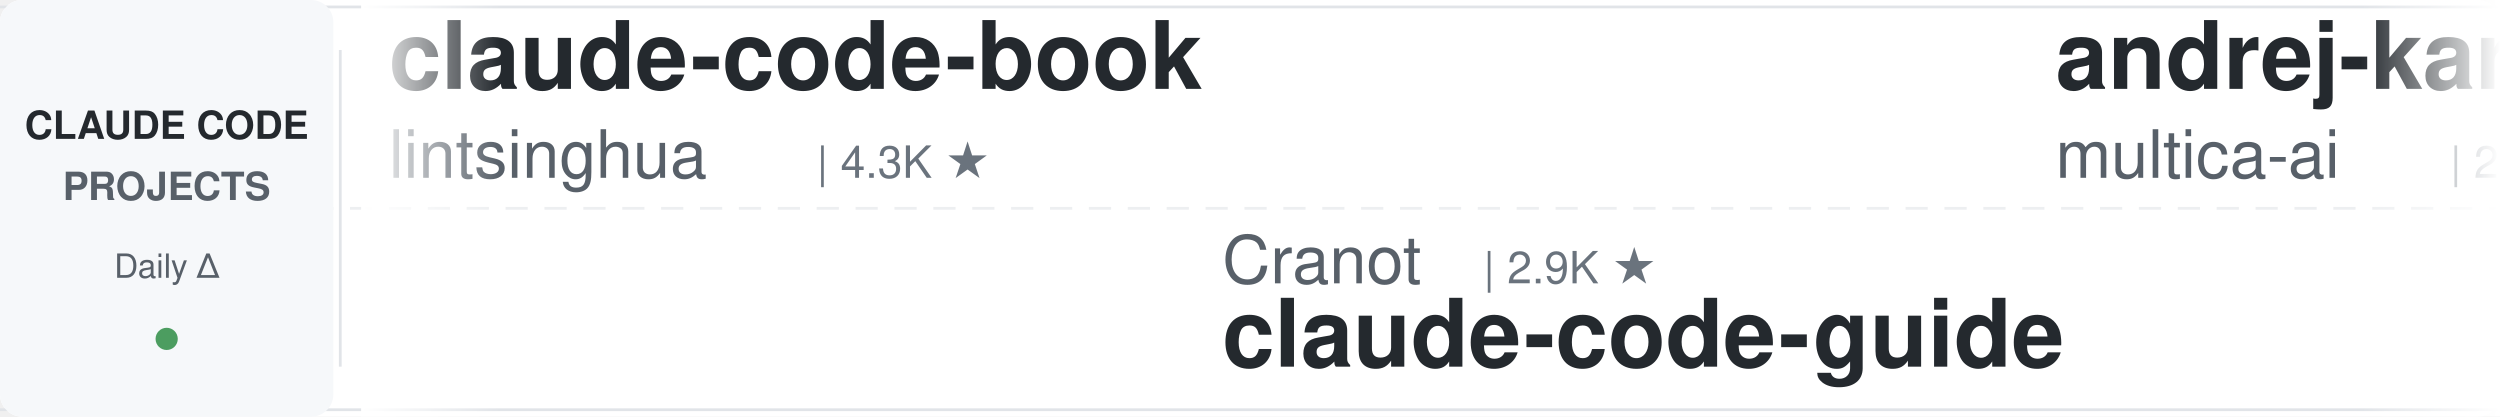
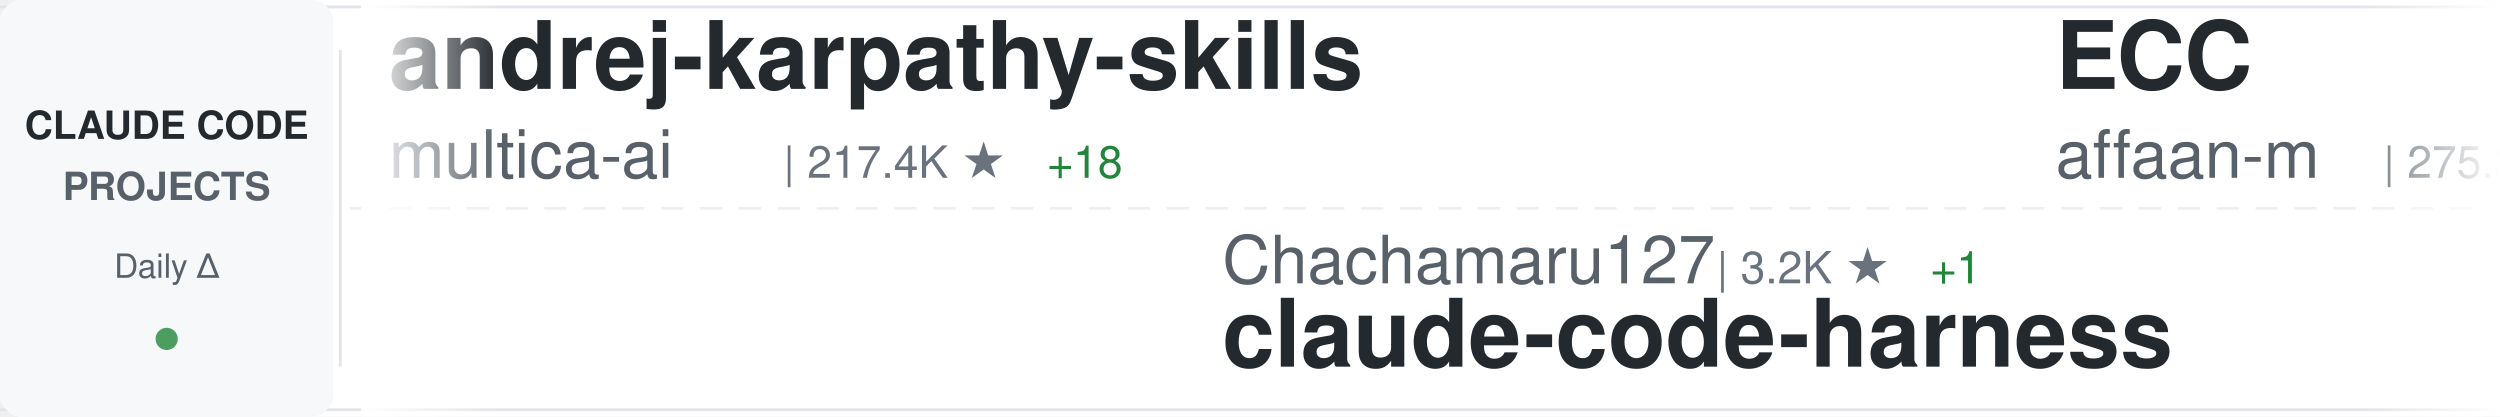
<svg xmlns="http://www.w3.org/2000/svg" width="900" height="150">
  <defs>
    <linearGradient id="awesomeLeftFade" x1="0%" y1="0%" x2="100%" y2="0%">
      <stop offset="0%" style="stop-color:#ffffff;stop-opacity:1" />
      <stop offset="100%" style="stop-color:#ffffff;stop-opacity:0" />
    </linearGradient>
    <linearGradient id="awesomeRightFade" x1="0%" y1="0%" x2="100%" y2="0%">
      <stop offset="0%" style="stop-color:#ffffff;stop-opacity:0" />
      <stop offset="100%" style="stop-color:#ffffff;stop-opacity:1" />
    </linearGradient>
  </defs>
  <rect width="900" height="150" fill="#ffffff" rx="8" />
  <rect x="0" y="2" width="900" height="1" fill="#e1e4e8" />
  <rect x="0" y="147" width="900" height="1" fill="#e1e4e8" />
  <line x1="0" y1="75" x2="900" y2="75" stroke="#e1e4e8" stroke-width="1" stroke-dasharray="8 6" opacity="0.6" />
  <rect x="0" y="0" width="120" height="150" fill="#f6f8fa" rx="8" />
  <text x="60" y="50" font-family="-apple-system, BlinkMacSystemFont, 'Segoe UI', Helvetica, Arial, sans-serif" font-size="14" font-weight="600" fill="#24292e" text-anchor="middle">CLAUDE CODE</text>
  <text x="60" y="72" font-family="-apple-system, BlinkMacSystemFont, 'Segoe UI', Helvetica, Arial, sans-serif" font-size="14" font-weight="600" fill="#586069" text-anchor="middle">PROJECTS</text>
  <text x="60" y="100" font-family="-apple-system, BlinkMacSystemFont, 'Segoe UI', Helvetica, Arial, sans-serif" font-size="12" font-weight="500" fill="#586069" text-anchor="middle">Daily Δ</text>
  <circle cx="60" cy="122" r="4" fill="#22863a" opacity="0.8" />
  <rect x="122" y="18" width="1" height="114" fill="#e1e4e8" />
  <clipPath id="awesomeTickerClip">
    <rect x="130" y="0" width="770" height="150" />
  </clipPath>
  <g clip-path="url(#awesomeTickerClip)">
    <g id="awesomeTickerItems">
      <animateTransform attributeName="transform" attributeType="XML" type="translate" from="0 0" to="-3000 0" dur="54s" repeatCount="indefinite" />
      <g transform="translate(0, 0)">
-         <text x="140" y="32" font-family="-apple-system, BlinkMacSystemFont, 'Segoe UI', Helvetica, Arial, sans-serif" font-size="34" font-weight="600" fill="#24292e">claude-code-book</text>
-         <text x="140" y="64" font-family="-apple-system, BlinkMacSystemFont, 'Segoe UI', Helvetica, Arial, sans-serif" font-size="24" font-weight="400" fill="#586069">lintsinghua</text>
-         <text x="294" y="64" font-family="-apple-system, BlinkMacSystemFont, 'Segoe UI', Helvetica, Arial, sans-serif" font-size="16" font-weight="500" fill="#6a737d">| 4.3K ★</text>
-       </g>
-       <g transform="translate(300, 0)">
-         <text x="140" y="102" font-family="-apple-system, BlinkMacSystemFont, 'Segoe UI', Helvetica, Arial, sans-serif" font-size="24" font-weight="400" fill="#586069">Cranot</text>
-         <text x="234" y="102" font-family="-apple-system, BlinkMacSystemFont, 'Segoe UI', Helvetica, Arial, sans-serif" font-size="16" font-weight="500" fill="#6a737d">| 2.9K ★</text>
-         <text x="140" y="132" font-family="-apple-system, BlinkMacSystemFont, 'Segoe UI', Helvetica, Arial, sans-serif" font-size="34" font-weight="600" fill="#24292e">claude-code-guide</text>
-       </g>
-       <g transform="translate(600, 0)">
        <text x="140" y="32" font-family="-apple-system, BlinkMacSystemFont, 'Segoe UI', Helvetica, Arial, sans-serif" font-size="34" font-weight="600" fill="#24292e">andrej-karpathy-skills</text>
        <text x="140" y="64" font-family="-apple-system, BlinkMacSystemFont, 'Segoe UI', Helvetica, Arial, sans-serif" font-size="24" font-weight="400" fill="#586069">multica-ai</text>
        <text x="282" y="64" font-family="-apple-system, BlinkMacSystemFont, 'Segoe UI', Helvetica, Arial, sans-serif" font-size="16" font-weight="500" fill="#6a737d">| 217.4K ★</text>
-         <text x="377" y="64" font-family="-apple-system, BlinkMacSystemFont, 'Segoe UI', Helvetica, Arial, sans-serif" font-size="16" font-weight="500" fill="#cb2431"> -172</text>
+         <text x="377" y="64" font-family="-apple-system, BlinkMacSystemFont, 'Segoe UI', Helvetica, Arial, sans-serif" font-size="16" font-weight="500" fill="#22863a"> +18</text>
+       </g>
+       <g transform="translate(300, 0)">
+         <text x="140" y="102" font-family="-apple-system, BlinkMacSystemFont, 'Segoe UI', Helvetica, Arial, sans-serif" font-size="24" font-weight="400" fill="#586069">Chachamaru127</text>
+         <text x="318" y="102" font-family="-apple-system, BlinkMacSystemFont, 'Segoe UI', Helvetica, Arial, sans-serif" font-size="16" font-weight="500" fill="#6a737d">| 3.2K ★</text>
+         <text x="395" y="102" font-family="-apple-system, BlinkMacSystemFont, 'Segoe UI', Helvetica, Arial, sans-serif" font-size="16" font-weight="500" fill="#22863a"> +1</text>
+         <text x="140" y="132" font-family="-apple-system, BlinkMacSystemFont, 'Segoe UI', Helvetica, Arial, sans-serif" font-size="34" font-weight="600" fill="#24292e">claude-code-harness</text>
+       </g>
+       <g transform="translate(600, 0)">
+         <text x="140" y="32" font-family="-apple-system, BlinkMacSystemFont, 'Segoe UI', Helvetica, Arial, sans-serif" font-size="34" font-weight="600" fill="#24292e">ECC</text>
+         <text x="140" y="64" font-family="-apple-system, BlinkMacSystemFont, 'Segoe UI', Helvetica, Arial, sans-serif" font-size="24" font-weight="400" fill="#586069">affaan-m</text>
+         <text x="258" y="64" font-family="-apple-system, BlinkMacSystemFont, 'Segoe UI', Helvetica, Arial, sans-serif" font-size="16" font-weight="500" fill="#6a737d">| 275.3K ★</text>
+         <text x="353" y="64" font-family="-apple-system, BlinkMacSystemFont, 'Segoe UI', Helvetica, Arial, sans-serif" font-size="16" font-weight="500" fill="#22863a"> +101</text>
      </g>
      <g transform="translate(900, 0)">
-         <text x="140" y="102" font-family="-apple-system, BlinkMacSystemFont, 'Segoe UI', Helvetica, Arial, sans-serif" font-size="24" font-weight="400" fill="#586069">jqueryscript</text>
-         <text x="306" y="102" font-family="-apple-system, BlinkMacSystemFont, 'Segoe UI', Helvetica, Arial, sans-serif" font-size="16" font-weight="500" fill="#6a737d">| 524 ★</text>
-         <text x="140" y="132" font-family="-apple-system, BlinkMacSystemFont, 'Segoe UI', Helvetica, Arial, sans-serif" font-size="34" font-weight="600" fill="#24292e">awesome-claude-code</text>
+         <text x="140" y="102" font-family="-apple-system, BlinkMacSystemFont, 'Segoe UI', Helvetica, Arial, sans-serif" font-size="24" font-weight="400" fill="#586069">chauncygu</text>
+         <text x="270" y="102" font-family="-apple-system, BlinkMacSystemFont, 'Segoe UI', Helvetica, Arial, sans-serif" font-size="16" font-weight="500" fill="#6a737d">| 2.8K ★</text>
+         <text x="347" y="102" font-family="-apple-system, BlinkMacSystemFont, 'Segoe UI', Helvetica, Arial, sans-serif" font-size="16" font-weight="500" fill="#22863a"> +1</text>
+         <text x="140" y="132" font-family="-apple-system, BlinkMacSystemFont, 'Segoe UI', Helvetica, Arial, sans-serif" font-size="34" font-weight="600" fill="#24292e">collection-claude-code-s...</text>
      </g>
      <g transform="translate(1200, 0)">
-         <text x="140" y="32" font-family="-apple-system, BlinkMacSystemFont, 'Segoe UI', Helvetica, Arial, sans-serif" font-size="34" font-weight="600" fill="#24292e">claude-code-source-code</text>
-         <text x="140" y="64" font-family="-apple-system, BlinkMacSystemFont, 'Segoe UI', Helvetica, Arial, sans-serif" font-size="24" font-weight="400" fill="#586069">777genius</text>
-         <text x="270" y="64" font-family="-apple-system, BlinkMacSystemFont, 'Segoe UI', Helvetica, Arial, sans-serif" font-size="16" font-weight="500" fill="#6a737d">| 934 ★</text>
+         <text x="140" y="32" font-family="-apple-system, BlinkMacSystemFont, 'Segoe UI', Helvetica, Arial, sans-serif" font-size="34" font-weight="600" fill="#24292e">claude-code-tips</text>
+         <text x="140" y="64" font-family="-apple-system, BlinkMacSystemFont, 'Segoe UI', Helvetica, Arial, sans-serif" font-size="24" font-weight="400" fill="#586069">ykdojo</text>
+         <text x="234" y="64" font-family="-apple-system, BlinkMacSystemFont, 'Segoe UI', Helvetica, Arial, sans-serif" font-size="16" font-weight="500" fill="#6a737d">| 10.2K ★</text>
+         <text x="320" y="64" font-family="-apple-system, BlinkMacSystemFont, 'Segoe UI', Helvetica, Arial, sans-serif" font-size="16" font-weight="500" fill="#22863a"> +1</text>
      </g>
      <g transform="translate(1500, 0)">
+         <text x="140" y="102" font-family="-apple-system, BlinkMacSystemFont, 'Segoe UI', Helvetica, Arial, sans-serif" font-size="24" font-weight="400" fill="#586069">Yuyz0112</text>
+         <text x="258" y="102" font-family="-apple-system, BlinkMacSystemFont, 'Segoe UI', Helvetica, Arial, sans-serif" font-size="16" font-weight="500" fill="#6a737d">| 2.4K ★</text>
+         <text x="335" y="102" font-family="-apple-system, BlinkMacSystemFont, 'Segoe UI', Helvetica, Arial, sans-serif" font-size="16" font-weight="500" fill="#22863a"> +1</text>
+         <text x="140" y="132" font-family="-apple-system, BlinkMacSystemFont, 'Segoe UI', Helvetica, Arial, sans-serif" font-size="34" font-weight="600" fill="#24292e">claude-code-reverse</text>
+       </g>
+       <g transform="translate(1800, 0)">
+         <text x="140" y="32" font-family="-apple-system, BlinkMacSystemFont, 'Segoe UI', Helvetica, Arial, sans-serif" font-size="34" font-weight="600" fill="#24292e">claude-code-tudou</text>
+         <text x="140" y="64" font-family="-apple-system, BlinkMacSystemFont, 'Segoe UI', Helvetica, Arial, sans-serif" font-size="24" font-weight="400" fill="#586069">AICoderTudou</text>
+         <text x="306" y="64" font-family="-apple-system, BlinkMacSystemFont, 'Segoe UI', Helvetica, Arial, sans-serif" font-size="16" font-weight="500" fill="#6a737d">| 493 ★</text>
+       </g>
+       <g transform="translate(2100, 0)">
        <text x="140" y="102" font-family="-apple-system, BlinkMacSystemFont, 'Segoe UI', Helvetica, Arial, sans-serif" font-size="24" font-weight="400" fill="#586069">Windy3f3f3f3f</text>
        <text x="318" y="102" font-family="-apple-system, BlinkMacSystemFont, 'Segoe UI', Helvetica, Arial, sans-serif" font-size="16" font-weight="500" fill="#6a737d">| 2.7K ★</text>
        <text x="140" y="132" font-family="-apple-system, BlinkMacSystemFont, 'Segoe UI', Helvetica, Arial, sans-serif" font-size="34" font-weight="600" fill="#24292e">claude-code-from-scratch</text>
      </g>
-       <g transform="translate(1800, 0)">
-         <text x="140" y="32" font-family="-apple-system, BlinkMacSystemFont, 'Segoe UI', Helvetica, Arial, sans-serif" font-size="34" font-weight="600" fill="#24292e">claude-code-analysis</text>
-         <text x="140" y="64" font-family="-apple-system, BlinkMacSystemFont, 'Segoe UI', Helvetica, Arial, sans-serif" font-size="24" font-weight="400" fill="#586069">liuup</text>
-         <text x="222" y="64" font-family="-apple-system, BlinkMacSystemFont, 'Segoe UI', Helvetica, Arial, sans-serif" font-size="16" font-weight="500" fill="#6a737d">| 4.0K ★</text>
-         <text x="299" y="64" font-family="-apple-system, BlinkMacSystemFont, 'Segoe UI', Helvetica, Arial, sans-serif" font-size="16" font-weight="500" fill="#cb2431"> -1</text>
+       <g transform="translate(2400, 0)">
+         <text x="140" y="32" font-family="-apple-system, BlinkMacSystemFont, 'Segoe UI', Helvetica, Arial, sans-serif" font-size="34" font-weight="600" fill="#24292e">claude-code-prompts</text>
+         <text x="140" y="64" font-family="-apple-system, BlinkMacSystemFont, 'Segoe UI', Helvetica, Arial, sans-serif" font-size="24" font-weight="400" fill="#586069">repowise-dev</text>
+         <text x="306" y="64" font-family="-apple-system, BlinkMacSystemFont, 'Segoe UI', Helvetica, Arial, sans-serif" font-size="16" font-weight="500" fill="#6a737d">| 1.2K ★</text>
      </g>
-       <g transform="translate(2100, 0)">
+       <g transform="translate(2700, 0)">
        <text x="140" y="102" font-family="-apple-system, BlinkMacSystemFont, 'Segoe UI', Helvetica, Arial, sans-serif" font-size="24" font-weight="400" fill="#586069">shareAI-lab</text>
        <text x="294" y="102" font-family="-apple-system, BlinkMacSystemFont, 'Segoe UI', Helvetica, Arial, sans-serif" font-size="16" font-weight="500" fill="#6a737d">| 78.2K ★</text>
-         <text x="380" y="102" font-family="-apple-system, BlinkMacSystemFont, 'Segoe UI', Helvetica, Arial, sans-serif" font-size="16" font-weight="500" fill="#22863a"> +4</text>
+         <text x="380" y="102" font-family="-apple-system, BlinkMacSystemFont, 'Segoe UI', Helvetica, Arial, sans-serif" font-size="16" font-weight="500" fill="#cb2431"> -2</text>
        <text x="140" y="132" font-family="-apple-system, BlinkMacSystemFont, 'Segoe UI', Helvetica, Arial, sans-serif" font-size="34" font-weight="600" fill="#24292e">learn-claude-code</text>
      </g>
-       <g transform="translate(2400, 0)">
-         <text x="140" y="32" font-family="-apple-system, BlinkMacSystemFont, 'Segoe UI', Helvetica, Arial, sans-serif" font-size="34" font-weight="600" fill="#24292e">claude-code-security-rev...</text>
-         <text x="140" y="64" font-family="-apple-system, BlinkMacSystemFont, 'Segoe UI', Helvetica, Arial, sans-serif" font-size="24" font-weight="400" fill="#586069">anthropics</text>
-         <text x="282" y="64" font-family="-apple-system, BlinkMacSystemFont, 'Segoe UI', Helvetica, Arial, sans-serif" font-size="16" font-weight="500" fill="#6a737d">| 6.3K ★</text>
-         <text x="359" y="64" font-family="-apple-system, BlinkMacSystemFont, 'Segoe UI', Helvetica, Arial, sans-serif" font-size="16" font-weight="500" fill="#22863a"> +1</text>
-       </g>
-       <g transform="translate(2700, 0)">
-         <text x="140" y="102" font-family="-apple-system, BlinkMacSystemFont, 'Segoe UI', Helvetica, Arial, sans-serif" font-size="24" font-weight="400" fill="#586069">disler</text>
-         <text x="234" y="102" font-family="-apple-system, BlinkMacSystemFont, 'Segoe UI', Helvetica, Arial, sans-serif" font-size="16" font-weight="500" fill="#6a737d">| 3.9K ★</text>
-         <text x="140" y="132" font-family="-apple-system, BlinkMacSystemFont, 'Segoe UI', Helvetica, Arial, sans-serif" font-size="34" font-weight="600" fill="#24292e">claude-code-hooks-master...</text>
-       </g>
      <g transform="translate(3000, 0)">
-         <text x="140" y="32" font-family="-apple-system, BlinkMacSystemFont, 'Segoe UI', Helvetica, Arial, sans-serif" font-size="34" font-weight="600" fill="#24292e">claude-code-book</text>
-         <text x="140" y="64" font-family="-apple-system, BlinkMacSystemFont, 'Segoe UI', Helvetica, Arial, sans-serif" font-size="24" font-weight="400" fill="#586069">lintsinghua</text>
-         <text x="294" y="64" font-family="-apple-system, BlinkMacSystemFont, 'Segoe UI', Helvetica, Arial, sans-serif" font-size="16" font-weight="500" fill="#6a737d">| 4.3K ★</text>
-       </g>
-       <g transform="translate(3300, 0)">
-         <text x="140" y="102" font-family="-apple-system, BlinkMacSystemFont, 'Segoe UI', Helvetica, Arial, sans-serif" font-size="24" font-weight="400" fill="#586069">Cranot</text>
-         <text x="234" y="102" font-family="-apple-system, BlinkMacSystemFont, 'Segoe UI', Helvetica, Arial, sans-serif" font-size="16" font-weight="500" fill="#6a737d">| 2.9K ★</text>
-         <text x="140" y="132" font-family="-apple-system, BlinkMacSystemFont, 'Segoe UI', Helvetica, Arial, sans-serif" font-size="34" font-weight="600" fill="#24292e">claude-code-guide</text>
-       </g>
-       <g transform="translate(3600, 0)">
        <text x="140" y="32" font-family="-apple-system, BlinkMacSystemFont, 'Segoe UI', Helvetica, Arial, sans-serif" font-size="34" font-weight="600" fill="#24292e">andrej-karpathy-skills</text>
        <text x="140" y="64" font-family="-apple-system, BlinkMacSystemFont, 'Segoe UI', Helvetica, Arial, sans-serif" font-size="24" font-weight="400" fill="#586069">multica-ai</text>
        <text x="282" y="64" font-family="-apple-system, BlinkMacSystemFont, 'Segoe UI', Helvetica, Arial, sans-serif" font-size="16" font-weight="500" fill="#6a737d">| 217.4K ★</text>
-         <text x="377" y="64" font-family="-apple-system, BlinkMacSystemFont, 'Segoe UI', Helvetica, Arial, sans-serif" font-size="16" font-weight="500" fill="#cb2431"> -172</text>
+         <text x="377" y="64" font-family="-apple-system, BlinkMacSystemFont, 'Segoe UI', Helvetica, Arial, sans-serif" font-size="16" font-weight="500" fill="#22863a"> +18</text>
+       </g>
+       <g transform="translate(3300, 0)">
+         <text x="140" y="102" font-family="-apple-system, BlinkMacSystemFont, 'Segoe UI', Helvetica, Arial, sans-serif" font-size="24" font-weight="400" fill="#586069">Chachamaru127</text>
+         <text x="318" y="102" font-family="-apple-system, BlinkMacSystemFont, 'Segoe UI', Helvetica, Arial, sans-serif" font-size="16" font-weight="500" fill="#6a737d">| 3.2K ★</text>
+         <text x="395" y="102" font-family="-apple-system, BlinkMacSystemFont, 'Segoe UI', Helvetica, Arial, sans-serif" font-size="16" font-weight="500" fill="#22863a"> +1</text>
+         <text x="140" y="132" font-family="-apple-system, BlinkMacSystemFont, 'Segoe UI', Helvetica, Arial, sans-serif" font-size="34" font-weight="600" fill="#24292e">claude-code-harness</text>
+       </g>
+       <g transform="translate(3600, 0)">
+         <text x="140" y="32" font-family="-apple-system, BlinkMacSystemFont, 'Segoe UI', Helvetica, Arial, sans-serif" font-size="34" font-weight="600" fill="#24292e">ECC</text>
+         <text x="140" y="64" font-family="-apple-system, BlinkMacSystemFont, 'Segoe UI', Helvetica, Arial, sans-serif" font-size="24" font-weight="400" fill="#586069">affaan-m</text>
+         <text x="258" y="64" font-family="-apple-system, BlinkMacSystemFont, 'Segoe UI', Helvetica, Arial, sans-serif" font-size="16" font-weight="500" fill="#6a737d">| 275.3K ★</text>
+         <text x="353" y="64" font-family="-apple-system, BlinkMacSystemFont, 'Segoe UI', Helvetica, Arial, sans-serif" font-size="16" font-weight="500" fill="#22863a"> +101</text>
      </g>
      <g transform="translate(3900, 0)">
-         <text x="140" y="102" font-family="-apple-system, BlinkMacSystemFont, 'Segoe UI', Helvetica, Arial, sans-serif" font-size="24" font-weight="400" fill="#586069">jqueryscript</text>
-         <text x="306" y="102" font-family="-apple-system, BlinkMacSystemFont, 'Segoe UI', Helvetica, Arial, sans-serif" font-size="16" font-weight="500" fill="#6a737d">| 524 ★</text>
-         <text x="140" y="132" font-family="-apple-system, BlinkMacSystemFont, 'Segoe UI', Helvetica, Arial, sans-serif" font-size="34" font-weight="600" fill="#24292e">awesome-claude-code</text>
+         <text x="140" y="102" font-family="-apple-system, BlinkMacSystemFont, 'Segoe UI', Helvetica, Arial, sans-serif" font-size="24" font-weight="400" fill="#586069">chauncygu</text>
+         <text x="270" y="102" font-family="-apple-system, BlinkMacSystemFont, 'Segoe UI', Helvetica, Arial, sans-serif" font-size="16" font-weight="500" fill="#6a737d">| 2.8K ★</text>
+         <text x="347" y="102" font-family="-apple-system, BlinkMacSystemFont, 'Segoe UI', Helvetica, Arial, sans-serif" font-size="16" font-weight="500" fill="#22863a"> +1</text>
+         <text x="140" y="132" font-family="-apple-system, BlinkMacSystemFont, 'Segoe UI', Helvetica, Arial, sans-serif" font-size="34" font-weight="600" fill="#24292e">collection-claude-code-s...</text>
      </g>
    </g>
  </g>
  <rect x="130" y="0" width="50" height="150" fill="url(#awesomeLeftFade)" />
  <rect x="850" y="0" width="50" height="150" fill="url(#awesomeRightFade)" />
</svg>
